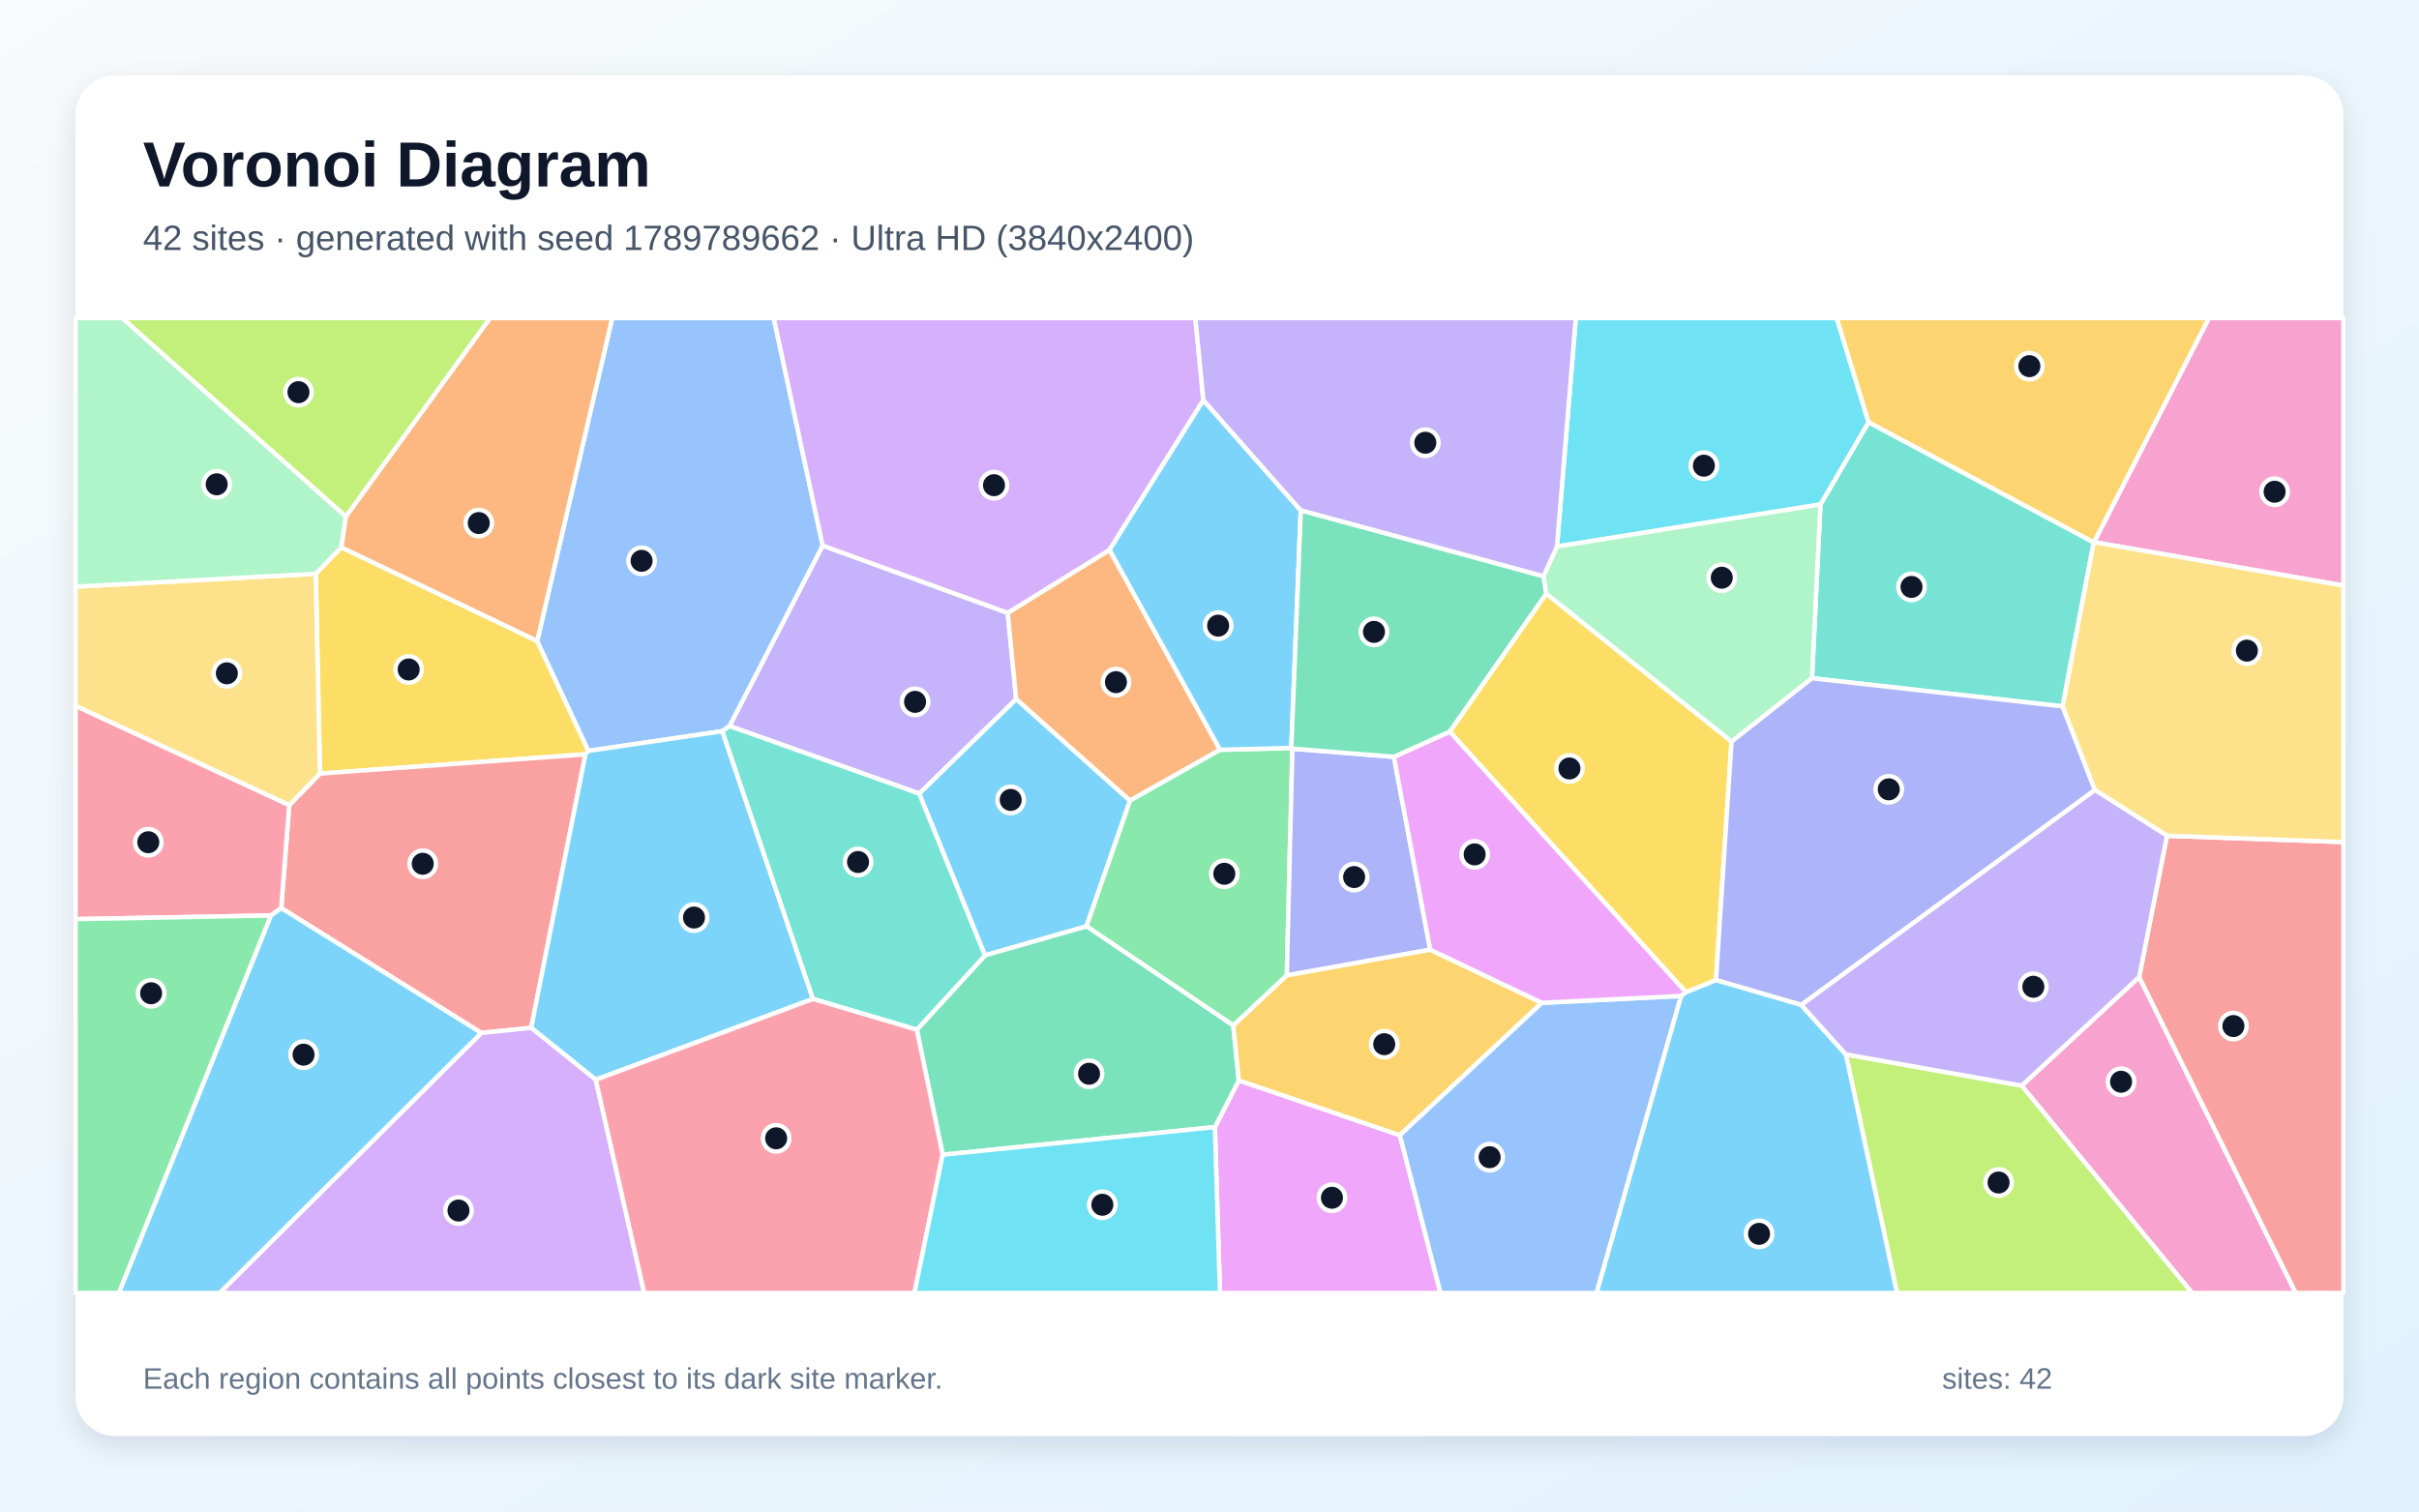
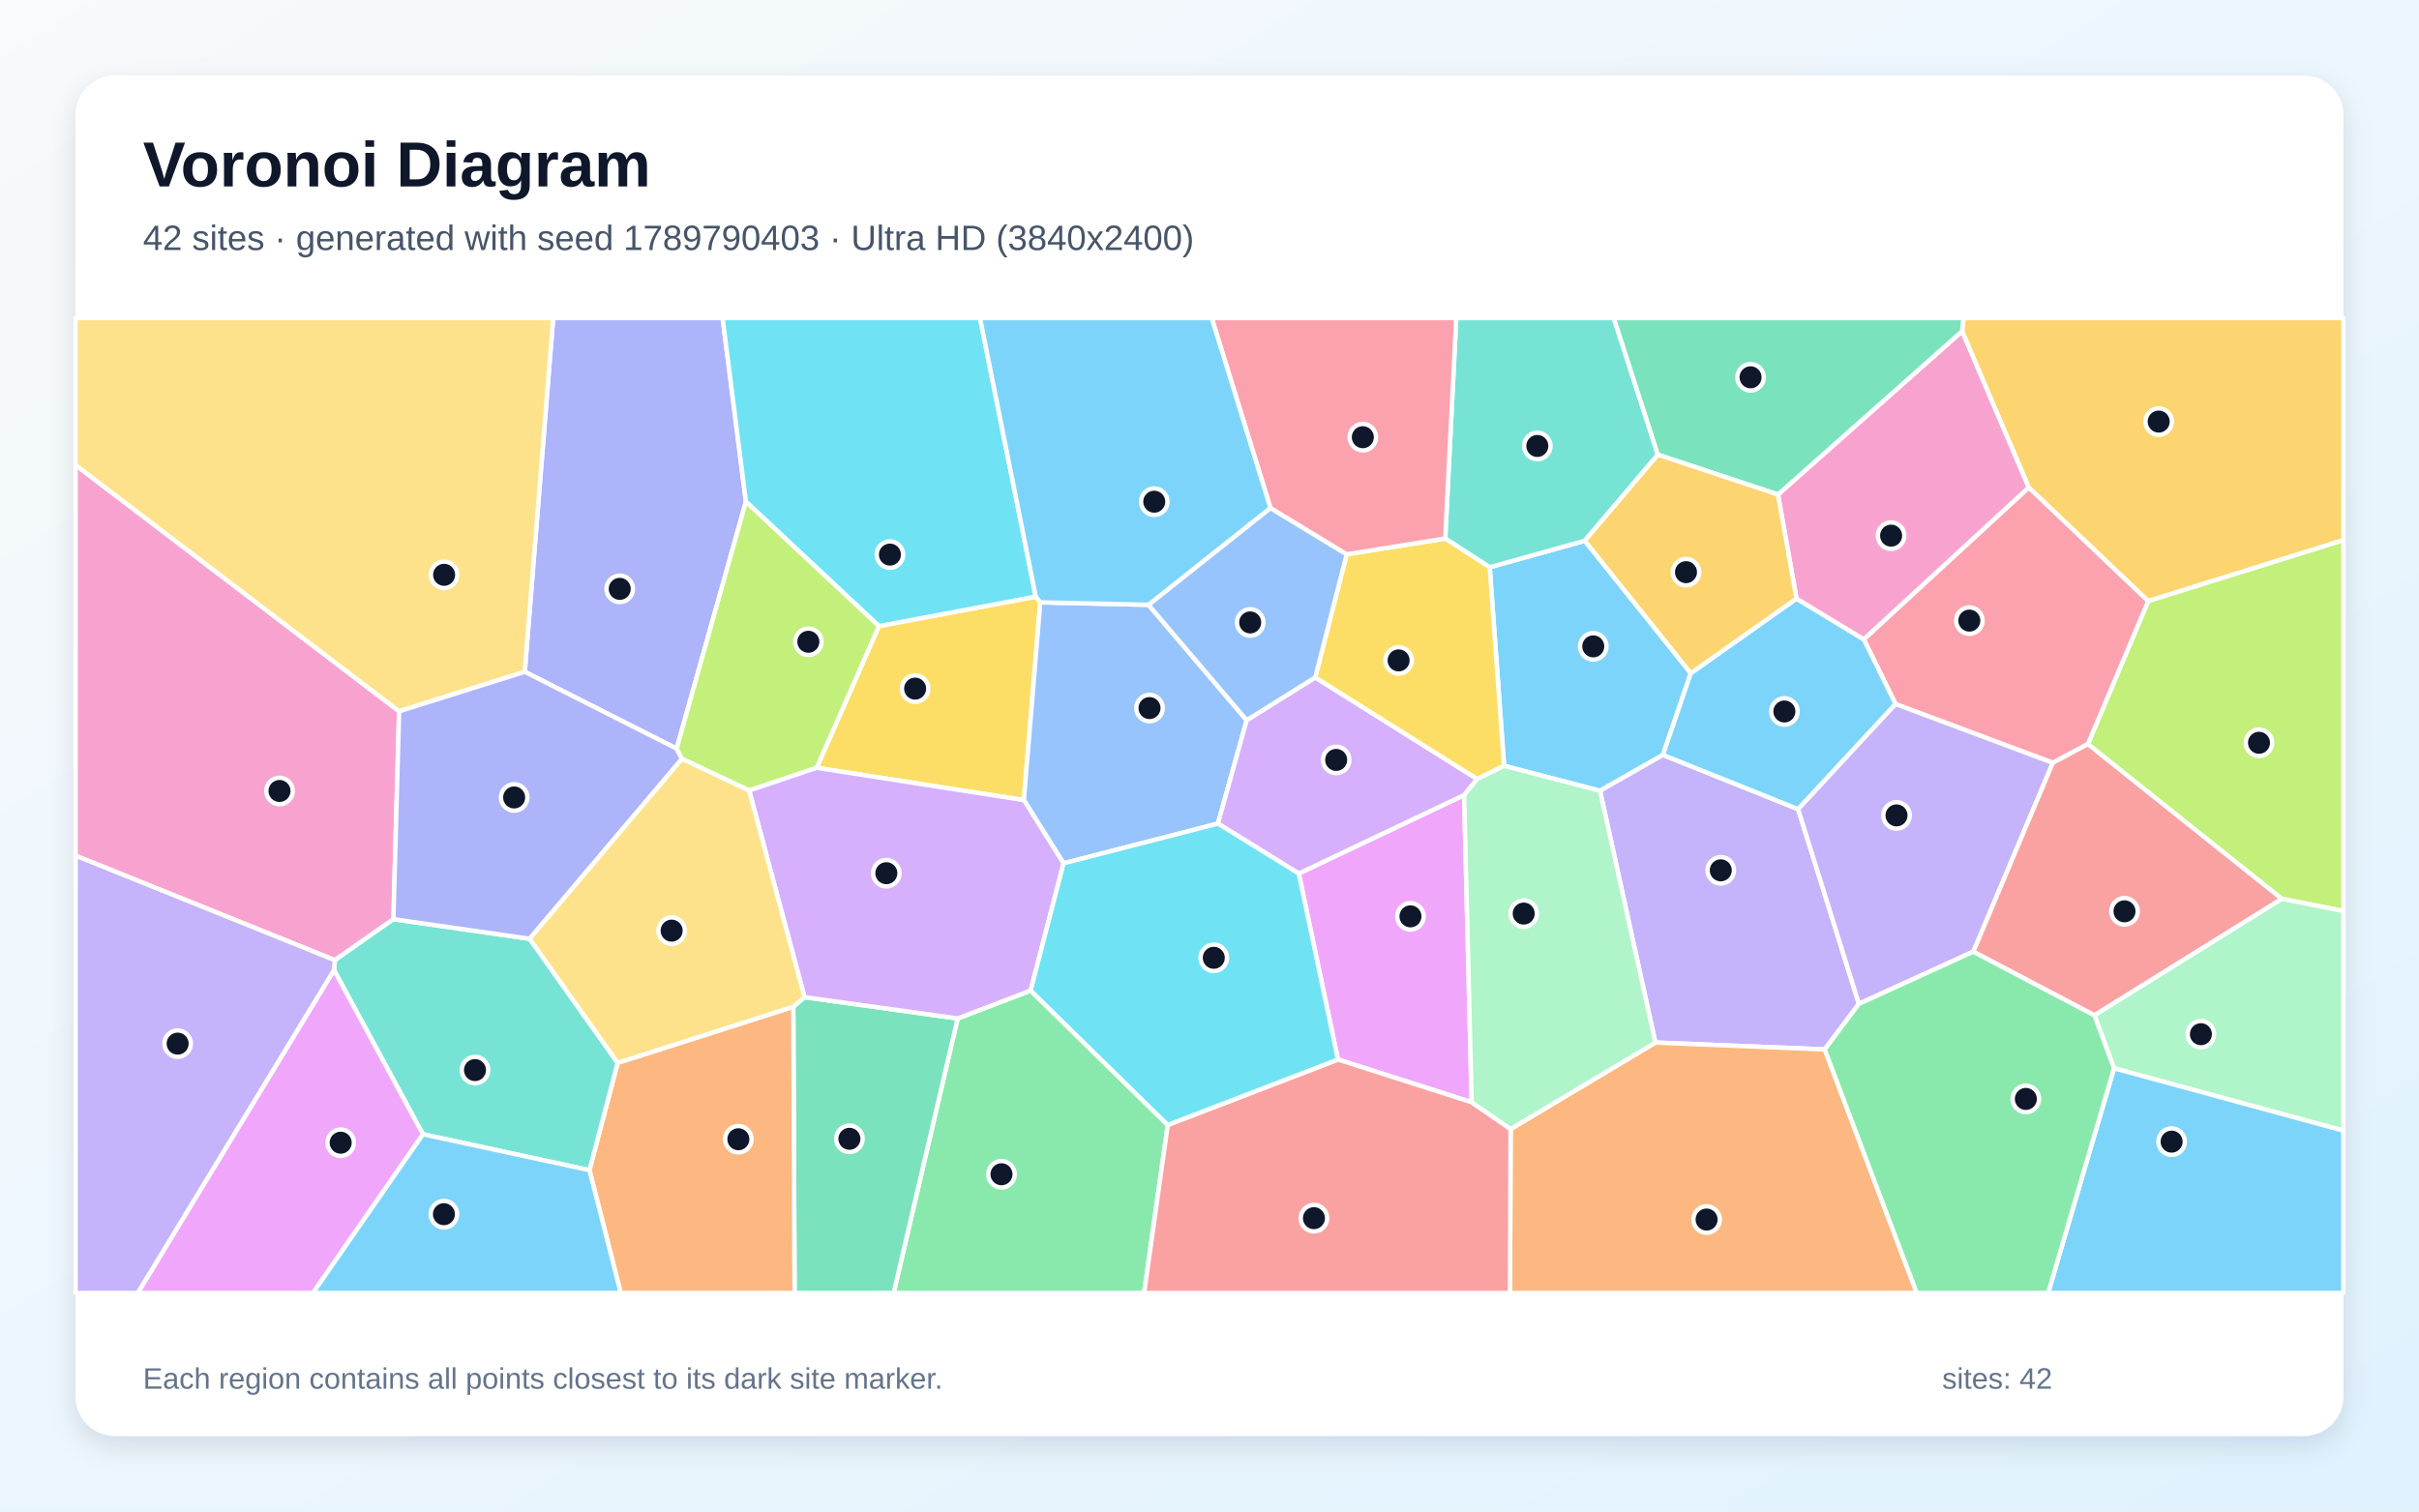
<svg xmlns="http://www.w3.org/2000/svg" width="3840" height="2400" viewBox="0 0 3840 2400" role="img" aria-labelledby="title description">
  <defs>
    <linearGradient id="background" x1="0" y1="0" x2="1" y2="1">
      <stop stop-color="#F8FAFC" />
      <stop offset="1" stop-color="#E0F2FE" />
    </linearGradient>
    <filter id="shadow" x="-5%" y="-5%" width="110%" height="110%">
      <feDropShadow dx="0" dy="15" stdDeviation="22" flood-color="#0F172A" flood-opacity=".12" />
    </filter>
  </defs>
  <rect width="3840" height="2400" fill="url(#background)" />
  <rect x="120" y="120" width="3600" height="2160" rx="63" fill="#FFFFFF" filter="url(#shadow)" />
  <g font-family="Arial, sans-serif">
    <text x="227" y="296" font-size="101" font-weight="700" fill="#0F172A">Voronoi Diagram</text>
-     <text x="227" y="397" font-size="56" fill="#475569">42 sites · generated with seed 1789789662 · Ultra HD (3840x2400)</text>
+     <text x="227" y="397" font-size="56" fill="#475569">42 sites · generated with seed 1789790403 · Ultra HD (3840x2400)</text>
  </g>
  <g stroke="#FFFFFF" stroke-width="7" stroke-linejoin="round">
-     <polygon points="1563.6,1517.0 1459.1,1260.0 1613.1,1109.8 1793.9,1271.2 1724.8,1470.8" fill="#38BDF8" fill-opacity="0.65" />
-     <polygon points="1158.0,1152.8 1305.9,866.2 1599.7,973.1 1613.1,1109.8 1459.1,1260.0" fill="#A78BFA" fill-opacity="0.65" />
-     <polygon points="3209.2,1723.8 3395.8,1551.3 3644.4,2053.0 3479.8,2053.0" fill="#F472B6" fill-opacity="0.65" />
-     <polygon points="1761.3,873.1 1936.8,1190.5 1793.9,1271.2 1613.1,1109.8 1599.7,973.1" fill="#FB923C" fill-opacity="0.65" />
-     <polygon points="929.4,1197.7 507.9,1228.3 501.2,911.0 541.7,869.0 852.8,1017.7 934.1,1192.2" fill="#FACC15" fill-opacity="0.65" />
-     <polygon points="2049.9,1187.6 2051.6,1188.7 2042.7,1548.8 1957.8,1628.4 1724.8,1470.8 1793.9,1271.2 1936.8,1190.5" fill="#4ADE80" fill-opacity="0.65" />
-     <polygon points="3323.7,861.1 3274.2,1121.6 2876.4,1076.9 2889.8,801.0 2966.2,670.3" fill="#2DD4BF" fill-opacity="0.65" />
-     <polygon points="1146.7,1161.0 934.1,1192.2 852.8,1017.7 971.8,505.0 1228.3,505.0 1305.9,866.2 1158.0,1152.8" fill="#60A5FA" fill-opacity="0.65" />
-     <polygon points="1928.6,1789.6 1966.5,1715.4 2222.2,1802.5 2286.7,2053.0 1936.6,2053.0" fill="#E879F9" fill-opacity="0.65" />
-     <polygon points="1496.4,1833.5 1455.4,1635.0 1563.6,1517.0 1724.8,1470.8 1957.8,1628.4 1966.5,1715.4 1928.6,1789.6" fill="#34D399" fill-opacity="0.65" />
-     <polygon points="764.1,1640.1 446.4,1441.8 459.2,1278.3 507.9,1228.3 929.4,1197.7 843.2,1632.0" fill="#F87171" fill-opacity="0.65" />
-     <polygon points="2212.7,1201.7 2270.4,1507.9 2042.7,1548.8 2051.6,1188.7" fill="#818CF8" fill-opacity="0.65" />
-     <polygon points="2447.6,1592.3 2222.2,1802.5 1966.5,1715.4 1957.8,1628.4 2042.7,1548.8 2270.4,1507.9" fill="#FBBF24" fill-opacity="0.65" />
-     <polygon points="2930.2,1674.2 3209.2,1723.8 3479.8,2053.0 3011.4,2053.0" fill="#A3E635" fill-opacity="0.65" />
-     <polygon points="1910.3,635.4 1761.3,873.1 1599.7,973.1 1305.9,866.2 1228.3,505.0 1897.5,505.0" fill="#C084FC" fill-opacity="0.65" />
-     <polygon points="430.3,1453.6 120.0,1459.4 120.0,1120.6 459.2,1278.3 446.4,1441.8" fill="#FB7185" fill-opacity="0.65" />
-     <polygon points="2966.2,670.3 2889.8,801.0 2471.6,867.8 2501.5,505.0 2915.7,505.0" fill="#22D3EE" fill-opacity="0.65" />
-     <polygon points="2748.7,1177.6 2454.4,942.7 2450.1,915.1 2471.6,867.8 2889.8,801.0 2876.4,1076.9" fill="#86EFAC" fill-opacity="0.65" />
-     <polygon points="459.2,1278.3 120.0,1120.6 120.0,931.5 501.2,911.0 507.9,1228.3" fill="#FCD34D" fill-opacity="0.65" />
-     <polygon points="945.7,1714.4 843.2,1632.0 929.4,1197.7 934.1,1192.2 1146.7,1161.0 1290.6,1586.1" fill="#38BDF8" fill-opacity="0.65" />
-     <polygon points="2064.9,810.5 2049.9,1187.6 1936.8,1190.5 1761.3,873.1 1910.3,635.4" fill="#38BDF8" fill-opacity="0.65" />
-     <polygon points="2471.6,867.8 2450.1,915.1 2064.9,810.5 1910.3,635.4 1897.5,505.0 2501.5,505.0" fill="#A78BFA" fill-opacity="0.65" />
-     <polygon points="3324.1,860.8 3506.4,505.0 3720.0,505.0 3720.0,929.8" fill="#F472B6" fill-opacity="0.65" />
-     <polygon points="852.8,1017.7 541.7,869.0 548.9,820.2 777.8,505.0 971.8,505.0" fill="#FB923C" fill-opacity="0.65" />
-     <polygon points="2724.0,1556.2 2676.4,1575.6 2301.3,1161.7 2454.4,942.7 2748.7,1177.6" fill="#FACC15" fill-opacity="0.65" />
-     <polygon points="120.0,1459.4 430.3,1453.6 188.8,2053.0 120.0,2053.0" fill="#4ADE80" fill-opacity="0.65" />
-     <polygon points="1290.6,1586.1 1146.7,1161.0 1158.0,1152.8 1459.1,1260.0 1563.6,1517.0 1455.4,1635.0" fill="#2DD4BF" fill-opacity="0.65" />
-     <polygon points="2222.2,1802.5 2447.6,1592.3 2668.7,1581.3 2534.5,2053.0 2286.7,2053.0" fill="#60A5FA" fill-opacity="0.65" />
-     <polygon points="2301.3,1161.7 2676.4,1575.6 2668.7,1581.3 2447.6,1592.3 2270.4,1507.9 2212.7,1201.7" fill="#E879F9" fill-opacity="0.65" />
-     <polygon points="2450.1,915.1 2454.4,942.7 2301.3,1161.7 2212.7,1201.7 2051.6,1188.7 2049.9,1187.6 2064.9,810.5" fill="#34D399" fill-opacity="0.65" />
-     <polygon points="3395.8,1551.3 3439.9,1327.0 3720.0,1337.0 3720.0,2053.0 3644.4,2053.0" fill="#F87171" fill-opacity="0.65" />
-     <polygon points="2859.4,1595.7 2724.0,1556.2 2748.7,1177.6 2876.4,1076.9 3274.2,1121.6 3325.6,1254.4" fill="#818CF8" fill-opacity="0.65" />
-     <polygon points="3324.1,860.8 3323.7,861.1 2966.2,670.3 2915.7,505.0 3506.4,505.0" fill="#FBBF24" fill-opacity="0.65" />
-     <polygon points="548.9,820.2 193.8,505.0 777.8,505.0" fill="#A3E635" fill-opacity="0.65" />
-     <polygon points="764.1,1640.1 843.2,1632.0 945.7,1714.4 1022.7,2053.0 348.5,2053.0" fill="#C084FC" fill-opacity="0.65" />
-     <polygon points="945.7,1714.4 1290.6,1586.1 1455.4,1635.0 1496.4,1833.5 1451.7,2053.0 1022.7,2053.0" fill="#FB7185" fill-opacity="0.65" />
-     <polygon points="1496.4,1833.5 1928.6,1789.6 1936.6,2053.0 1451.7,2053.0" fill="#22D3EE" fill-opacity="0.65" />
-     <polygon points="548.9,820.2 541.7,869.0 501.2,911.0 120.0,931.5 120.0,505.0 193.8,505.0" fill="#86EFAC" fill-opacity="0.65" />
-     <polygon points="3439.9,1327.0 3325.6,1254.4 3274.2,1121.6 3323.7,861.1 3324.1,860.8 3720.0,929.8 3720.0,1337.0" fill="#FCD34D" fill-opacity="0.65" />
-     <polygon points="2668.7,1581.3 2676.4,1575.6 2724.0,1556.2 2859.4,1595.7 2930.2,1674.2 3011.4,2053.0 2534.5,2053.0" fill="#38BDF8" fill-opacity="0.65" />
-     <polygon points="430.3,1453.6 446.4,1441.8 764.1,1640.1 348.5,2053.0 188.8,2053.0" fill="#38BDF8" fill-opacity="0.65" />
-     <polygon points="2930.2,1674.2 2859.4,1595.7 3325.6,1254.4 3439.9,1327.0 3395.8,1551.3 3209.2,1723.8" fill="#A78BFA" fill-opacity="0.65" />
+     <polygon points="2387.6,1216.0 2364.8,900.7 2515.7,858.6 2684.0,1068.9 2639.8,1198.7 2539.9,1255.6" fill="#38BDF8" fill-opacity="0.65" />
+     <polygon points="2854.4,1284.8 2950.9,1593.9 2896.6,1666.3 2627.8,1655.4 2539.9,1255.6 2639.8,1198.7" fill="#A78BFA" fill-opacity="0.65" />
+     <polygon points="624.5,1459.5 531.6,1524.6 120.0,1358.6 120.0,738.4 633.6,1129.4" fill="#F472B6" fill-opacity="0.65" />
+     <polygon points="2398.0,1792.7 2627.8,1655.4 2896.6,1666.3 3042.7,2053.0 2397.0,2053.0" fill="#FB923C" fill-opacity="0.65" />
+     <polygon points="1296.4,1219.1 1395.2,994.1 1644.2,947.3 1651.4,956.4 1625.3,1270.4" fill="#FACC15" fill-opacity="0.65" />
+     <polygon points="1520.2,1617.1 1636.1,1572.8 1853.7,1786.2 1816.2,2053.0 1418.6,2053.0" fill="#4ADE80" fill-opacity="0.65" />
+     <polygon points="2631.7,722.0 2515.7,858.6 2364.8,900.7 2294.2,855.0 2311.7,505.0 2561.8,505.0" fill="#2DD4BF" fill-opacity="0.65" />
+     <polygon points="1823.1,960.3 1979.0,1143.6 1933.4,1307.7 1688.3,1370.8 1625.3,1270.4 1651.4,956.4" fill="#60A5FA" fill-opacity="0.65" />
+     <polygon points="2336.2,1750.2 2123.9,1682.3 2061.7,1387.0 2324.2,1262.4" fill="#E879F9" fill-opacity="0.65" />
+     <polygon points="1259.3,1598.5 1277.1,1583.3 1520.2,1617.1 1418.6,2053.0 1261.3,2053.0" fill="#34D399" fill-opacity="0.65" />
+     <polygon points="1853.7,1786.2 2123.9,1682.3 2336.2,1750.2 2398.0,1792.7 2397.0,2053.0 1816.2,2053.0" fill="#F87171" fill-opacity="0.65" />
+     <polygon points="1184.1,796.5 1074.1,1188.7 833.0,1066.7 878.1,505.0 1147.1,505.0" fill="#818CF8" fill-opacity="0.65" />
+     <polygon points="3410.1,954.5 3220.4,774.0 3114.6,525.9 3116.9,505.0 3720.0,505.0 3720.0,857.7" fill="#FBBF24" fill-opacity="0.65" />
+     <polygon points="3622.0,1427.1 3314.3,1181.5 3410.1,954.5 3720.0,857.7 3720.0,1446.6" fill="#A3E635" fill-opacity="0.65" />
+     <polygon points="2087.8,1075.6 2345.0,1237.0 2324.2,1262.4 2061.7,1387.0 1933.4,1307.7 1979.0,1143.6" fill="#C084FC" fill-opacity="0.65" />
+     <polygon points="3314.3,1181.5 3258.7,1211.2 3009.1,1117.9 2958.6,1015.1 3220.4,774.0 3410.1,954.5" fill="#FB7185" fill-opacity="0.65" />
+     <polygon points="1644.2,947.3 1395.2,994.1 1184.1,796.5 1147.1,505.0 1555.7,505.0" fill="#22D3EE" fill-opacity="0.65" />
+     <polygon points="3355.9,1696.2 3324.7,1611.9 3622.0,1427.1 3720.0,1446.6 3720.0,1795.3" fill="#86EFAC" fill-opacity="0.65" />
+     <polygon points="833.0,1066.7 633.6,1129.4 120.0,738.4 120.0,505.0 878.1,505.0" fill="#FCD34D" fill-opacity="0.65" />
+     <polygon points="3355.9,1696.2 3720.0,1795.3 3720.0,2053.0 3251.3,2053.0" fill="#38BDF8" fill-opacity="0.65" />
+     <polygon points="2851.8,950.4 2958.6,1015.1 3009.1,1117.9 2854.4,1284.8 2639.8,1198.7 2684.0,1068.9" fill="#38BDF8" fill-opacity="0.65" />
+     <polygon points="3009.1,1117.9 3258.7,1211.2 3132.6,1511.0 2950.9,1593.9 2854.4,1284.8" fill="#A78BFA" fill-opacity="0.65" />
+     <polygon points="2822.4,785.2 3114.6,525.9 3220.4,774.0 2958.6,1015.1 2851.8,950.4" fill="#F472B6" fill-opacity="0.65" />
+     <polygon points="935.7,1858.0 980.5,1687.6 1259.3,1598.5 1261.3,2053.0 985.4,2053.0" fill="#FB923C" fill-opacity="0.65" />
+     <polygon points="2345.0,1237.0 2087.8,1075.6 2137.8,880.1 2294.2,855.0 2364.8,900.7 2387.6,1216.0" fill="#FACC15" fill-opacity="0.65" />
+     <polygon points="2896.6,1666.3 2950.9,1593.9 3132.6,1511.0 3324.7,1611.9 3355.9,1696.2 3251.3,2053.0 3042.7,2053.0" fill="#4ADE80" fill-opacity="0.65" />
+     <polygon points="671.4,1801.0 530.2,1540.2 531.6,1524.6 624.5,1459.5 840.8,1490.6 980.5,1687.6 935.7,1858.0" fill="#2DD4BF" fill-opacity="0.65" />
+     <polygon points="2016.7,806.5 2137.8,880.1 2087.8,1075.6 1979.0,1143.6 1823.1,960.3" fill="#60A5FA" fill-opacity="0.65" />
+     <polygon points="530.2,1540.2 671.4,1801.0 496.8,2053.0 218.6,2053.0" fill="#E879F9" fill-opacity="0.65" />
+     <polygon points="3114.6,525.9 2822.4,785.2 2631.7,722.0 2561.8,505.0 3116.9,505.0" fill="#34D399" fill-opacity="0.65" />
+     <polygon points="3324.7,1611.9 3132.6,1511.0 3258.7,1211.2 3314.3,1181.5 3622.0,1427.1" fill="#F87171" fill-opacity="0.65" />
+     <polygon points="1082.7,1204.8 840.8,1490.6 624.5,1459.5 633.6,1129.4 833.0,1066.7 1074.1,1188.7" fill="#818CF8" fill-opacity="0.65" />
+     <polygon points="2822.4,785.2 2851.8,950.4 2684.0,1068.9 2515.7,858.6 2631.7,722.0" fill="#FBBF24" fill-opacity="0.65" />
+     <polygon points="1395.2,994.1 1296.4,1219.1 1189.2,1255.2 1082.7,1204.8 1074.1,1188.7 1184.1,796.5" fill="#A3E635" fill-opacity="0.65" />
+     <polygon points="1688.3,1370.8 1636.1,1572.8 1520.2,1617.1 1277.1,1583.3 1189.2,1255.2 1296.4,1219.1 1625.3,1270.4" fill="#C084FC" fill-opacity="0.65" />
+     <polygon points="2137.8,880.1 2016.7,806.5 1923.5,505.0 2311.7,505.0 2294.2,855.0" fill="#FB7185" fill-opacity="0.65" />
+     <polygon points="1853.7,1786.2 1636.1,1572.8 1688.3,1370.8 1933.4,1307.7 2061.7,1387.0 2123.9,1682.3" fill="#22D3EE" fill-opacity="0.65" />
+     <polygon points="2336.2,1750.2 2324.2,1262.4 2345.0,1237.0 2387.6,1216.0 2539.9,1255.6 2627.8,1655.4 2398.0,1792.7" fill="#86EFAC" fill-opacity="0.65" />
+     <polygon points="980.5,1687.6 840.8,1490.6 1082.7,1204.8 1189.2,1255.2 1277.1,1583.3 1259.3,1598.5" fill="#FCD34D" fill-opacity="0.65" />
+     <polygon points="671.4,1801.0 935.7,1858.0 985.4,2053.0 496.8,2053.0" fill="#38BDF8" fill-opacity="0.65" />
+     <polygon points="2016.7,806.5 1823.1,960.3 1651.4,956.4 1644.2,947.3 1555.7,505.0 1923.5,505.0" fill="#38BDF8" fill-opacity="0.65" />
+     <polygon points="120.0,1358.6 531.6,1524.6 530.2,1540.2 218.6,2053.0 120.0,2053.0" fill="#A78BFA" fill-opacity="0.65" />
  </g>
  <g>
-     <circle cx="1604.4" cy="1270.1" r="21" fill="#0F172A" stroke="#FFFFFF" stroke-width="7" />
-     <circle cx="1452.6" cy="1114.4" r="21" fill="#0F172A" stroke="#FFFFFF" stroke-width="7" />
-     <circle cx="3367.1" cy="1717.6" r="21" fill="#0F172A" stroke="#FFFFFF" stroke-width="7" />
-     <circle cx="1771.5" cy="1083.1" r="21" fill="#0F172A" stroke="#FFFFFF" stroke-width="7" />
-     <circle cx="648.7" cy="1063.0" r="21" fill="#0F172A" stroke="#FFFFFF" stroke-width="7" />
-     <circle cx="1943.5" cy="1387.4" r="21" fill="#0F172A" stroke="#FFFFFF" stroke-width="7" />
-     <circle cx="3034.4" cy="931.9" r="21" fill="#0F172A" stroke="#FFFFFF" stroke-width="7" />
-     <circle cx="1018.5" cy="890.5" r="21" fill="#0F172A" stroke="#FFFFFF" stroke-width="7" />
-     <circle cx="2114.4" cy="1901.8" r="21" fill="#0F172A" stroke="#FFFFFF" stroke-width="7" />
-     <circle cx="1728.8" cy="1704.9" r="21" fill="#0F172A" stroke="#FFFFFF" stroke-width="7" />
-     <circle cx="671.1" cy="1371.5" r="21" fill="#0F172A" stroke="#FFFFFF" stroke-width="7" />
-     <circle cx="2149.6" cy="1392.6" r="21" fill="#0F172A" stroke="#FFFFFF" stroke-width="7" />
-     <circle cx="2197.4" cy="1658.0" r="21" fill="#0F172A" stroke="#FFFFFF" stroke-width="7" />
-     <circle cx="3172.6" cy="1877.6" r="21" fill="#0F172A" stroke="#FFFFFF" stroke-width="7" />
-     <circle cx="1577.9" cy="770.4" r="21" fill="#0F172A" stroke="#FFFFFF" stroke-width="7" />
-     <circle cx="235.4" cy="1337.3" r="21" fill="#0F172A" stroke="#FFFFFF" stroke-width="7" />
-     <circle cx="2704.8" cy="739.4" r="21" fill="#0F172A" stroke="#FFFFFF" stroke-width="7" />
-     <circle cx="2733.2" cy="917.3" r="21" fill="#0F172A" stroke="#FFFFFF" stroke-width="7" />
-     <circle cx="360.1" cy="1069.1" r="21" fill="#0F172A" stroke="#FFFFFF" stroke-width="7" />
-     <circle cx="1101.7" cy="1456.9" r="21" fill="#0F172A" stroke="#FFFFFF" stroke-width="7" />
-     <circle cx="1933.7" cy="993.4" r="21" fill="#0F172A" stroke="#FFFFFF" stroke-width="7" />
-     <circle cx="2262.6" cy="703.0" r="21" fill="#0F172A" stroke="#FFFFFF" stroke-width="7" />
-     <circle cx="3610.8" cy="780.8" r="21" fill="#0F172A" stroke="#FFFFFF" stroke-width="7" />
-     <circle cx="760.0" cy="830.5" r="21" fill="#0F172A" stroke="#FFFFFF" stroke-width="7" />
-     <circle cx="2491.4" cy="1220.2" r="21" fill="#0F172A" stroke="#FFFFFF" stroke-width="7" />
-     <circle cx="239.9" cy="1577.1" r="21" fill="#0F172A" stroke="#FFFFFF" stroke-width="7" />
-     <circle cx="1362.1" cy="1368.7" r="21" fill="#0F172A" stroke="#FFFFFF" stroke-width="7" />
-     <circle cx="2364.7" cy="1837.4" r="21" fill="#0F172A" stroke="#FFFFFF" stroke-width="7" />
-     <circle cx="2340.9" cy="1356.6" r="21" fill="#0F172A" stroke="#FFFFFF" stroke-width="7" />
-     <circle cx="2181.1" cy="1003.3" r="21" fill="#0F172A" stroke="#FFFFFF" stroke-width="7" />
-     <circle cx="3545.4" cy="1629.2" r="21" fill="#0F172A" stroke="#FFFFFF" stroke-width="7" />
-     <circle cx="2998.3" cy="1253.3" r="21" fill="#0F172A" stroke="#FFFFFF" stroke-width="7" />
-     <circle cx="3221.5" cy="581.4" r="21" fill="#0F172A" stroke="#FFFFFF" stroke-width="7" />
-     <circle cx="473.8" cy="622.7" r="21" fill="#0F172A" stroke="#FFFFFF" stroke-width="7" />
-     <circle cx="727.8" cy="1922.1" r="21" fill="#0F172A" stroke="#FFFFFF" stroke-width="7" />
-     <circle cx="1232.1" cy="1807.4" r="21" fill="#0F172A" stroke="#FFFFFF" stroke-width="7" />
-     <circle cx="1749.9" cy="1912.9" r="21" fill="#0F172A" stroke="#FFFFFF" stroke-width="7" />
-     <circle cx="344.0" cy="769.0" r="21" fill="#0F172A" stroke="#FFFFFF" stroke-width="7" />
-     <circle cx="3566.8" cy="1033.1" r="21" fill="#0F172A" stroke="#FFFFFF" stroke-width="7" />
-     <circle cx="2792.4" cy="1959.1" r="21" fill="#0F172A" stroke="#FFFFFF" stroke-width="7" />
-     <circle cx="481.9" cy="1674.6" r="21" fill="#0F172A" stroke="#FFFFFF" stroke-width="7" />
-     <circle cx="3227.8" cy="1566.8" r="21" fill="#0F172A" stroke="#FFFFFF" stroke-width="7" />
+     <circle cx="2529.2" cy="1026.3" r="21" fill="#0F172A" stroke="#FFFFFF" stroke-width="7" />
+     <circle cx="2731.6" cy="1381.9" r="21" fill="#0F172A" stroke="#FFFFFF" stroke-width="7" />
+     <circle cx="443.7" cy="1255.9" r="21" fill="#0F172A" stroke="#FFFFFF" stroke-width="7" />
+     <circle cx="2709.1" cy="1936.4" r="21" fill="#0F172A" stroke="#FFFFFF" stroke-width="7" />
+     <circle cx="1452.7" cy="1093.4" r="21" fill="#0F172A" stroke="#FFFFFF" stroke-width="7" />
+     <circle cx="1589.8" cy="1864.5" r="21" fill="#0F172A" stroke="#FFFFFF" stroke-width="7" />
+     <circle cx="2440.4" cy="708.1" r="21" fill="#0F172A" stroke="#FFFFFF" stroke-width="7" />
+     <circle cx="1824.8" cy="1124.3" r="21" fill="#0F172A" stroke="#FFFFFF" stroke-width="7" />
+     <circle cx="2239.0" cy="1455.0" r="21" fill="#0F172A" stroke="#FFFFFF" stroke-width="7" />
+     <circle cx="1348.4" cy="1808.2" r="21" fill="#0F172A" stroke="#FFFFFF" stroke-width="7" />
+     <circle cx="2085.8" cy="1934.2" r="21" fill="#0F172A" stroke="#FFFFFF" stroke-width="7" />
+     <circle cx="983.8" cy="935.0" r="21" fill="#0F172A" stroke="#FFFFFF" stroke-width="7" />
+     <circle cx="3426.8" cy="669.4" r="21" fill="#0F172A" stroke="#FFFFFF" stroke-width="7" />
+     <circle cx="3586.0" cy="1179.4" r="21" fill="#0F172A" stroke="#FFFFFF" stroke-width="7" />
+     <circle cx="2121.1" cy="1206.6" r="21" fill="#0F172A" stroke="#FFFFFF" stroke-width="7" />
+     <circle cx="3126.2" cy="985.4" r="21" fill="#0F172A" stroke="#FFFFFF" stroke-width="7" />
+     <circle cx="1412.7" cy="880.6" r="21" fill="#0F172A" stroke="#FFFFFF" stroke-width="7" />
+     <circle cx="3493.8" cy="1642.1" r="21" fill="#0F172A" stroke="#FFFFFF" stroke-width="7" />
+     <circle cx="705.0" cy="912.7" r="21" fill="#0F172A" stroke="#FFFFFF" stroke-width="7" />
+     <circle cx="3447.3" cy="1812.7" r="21" fill="#0F172A" stroke="#FFFFFF" stroke-width="7" />
+     <circle cx="2832.6" cy="1129.7" r="21" fill="#0F172A" stroke="#FFFFFF" stroke-width="7" />
+     <circle cx="3010.6" cy="1294.7" r="21" fill="#0F172A" stroke="#FFFFFF" stroke-width="7" />
+     <circle cx="3002.0" cy="850.5" r="21" fill="#0F172A" stroke="#FFFFFF" stroke-width="7" />
+     <circle cx="1172.1" cy="1808.9" r="21" fill="#0F172A" stroke="#FFFFFF" stroke-width="7" />
+     <circle cx="2220.2" cy="1048.6" r="21" fill="#0F172A" stroke="#FFFFFF" stroke-width="7" />
+     <circle cx="3215.9" cy="1744.9" r="21" fill="#0F172A" stroke="#FFFFFF" stroke-width="7" />
+     <circle cx="754.0" cy="1699.1" r="21" fill="#0F172A" stroke="#FFFFFF" stroke-width="7" />
+     <circle cx="1984.6" cy="988.3" r="21" fill="#0F172A" stroke="#FFFFFF" stroke-width="7" />
+     <circle cx="540.8" cy="1814.4" r="21" fill="#0F172A" stroke="#FFFFFF" stroke-width="7" />
+     <circle cx="2778.9" cy="599.1" r="21" fill="#0F172A" stroke="#FFFFFF" stroke-width="7" />
+     <circle cx="3372.5" cy="1447.0" r="21" fill="#0F172A" stroke="#FFFFFF" stroke-width="7" />
+     <circle cx="816.2" cy="1266.2" r="21" fill="#0F172A" stroke="#FFFFFF" stroke-width="7" />
+     <circle cx="2676.4" cy="908.5" r="21" fill="#0F172A" stroke="#FFFFFF" stroke-width="7" />
+     <circle cx="1283.2" cy="1019.0" r="21" fill="#0F172A" stroke="#FFFFFF" stroke-width="7" />
+     <circle cx="1407.0" cy="1386.5" r="21" fill="#0F172A" stroke="#FFFFFF" stroke-width="7" />
+     <circle cx="2163.4" cy="694.2" r="21" fill="#0F172A" stroke="#FFFFFF" stroke-width="7" />
+     <circle cx="1926.8" cy="1520.8" r="21" fill="#0F172A" stroke="#FFFFFF" stroke-width="7" />
+     <circle cx="2418.8" cy="1450.6" r="21" fill="#0F172A" stroke="#FFFFFF" stroke-width="7" />
+     <circle cx="1066.2" cy="1477.7" r="21" fill="#0F172A" stroke="#FFFFFF" stroke-width="7" />
+     <circle cx="704.7" cy="1927.9" r="21" fill="#0F172A" stroke="#FFFFFF" stroke-width="7" />
+     <circle cx="1832.3" cy="796.6" r="21" fill="#0F172A" stroke="#FFFFFF" stroke-width="7" />
+     <circle cx="282.0" cy="1657.1" r="21" fill="#0F172A" stroke="#FFFFFF" stroke-width="7" />
  </g>
  <g font-family="Arial, sans-serif" font-size="47" fill="#64748B">
    <text x="227" y="2205">Each region contains all points closest to its dark site marker.</text>
    <text x="3083" y="2205">sites: 42</text>
  </g>
</svg>
